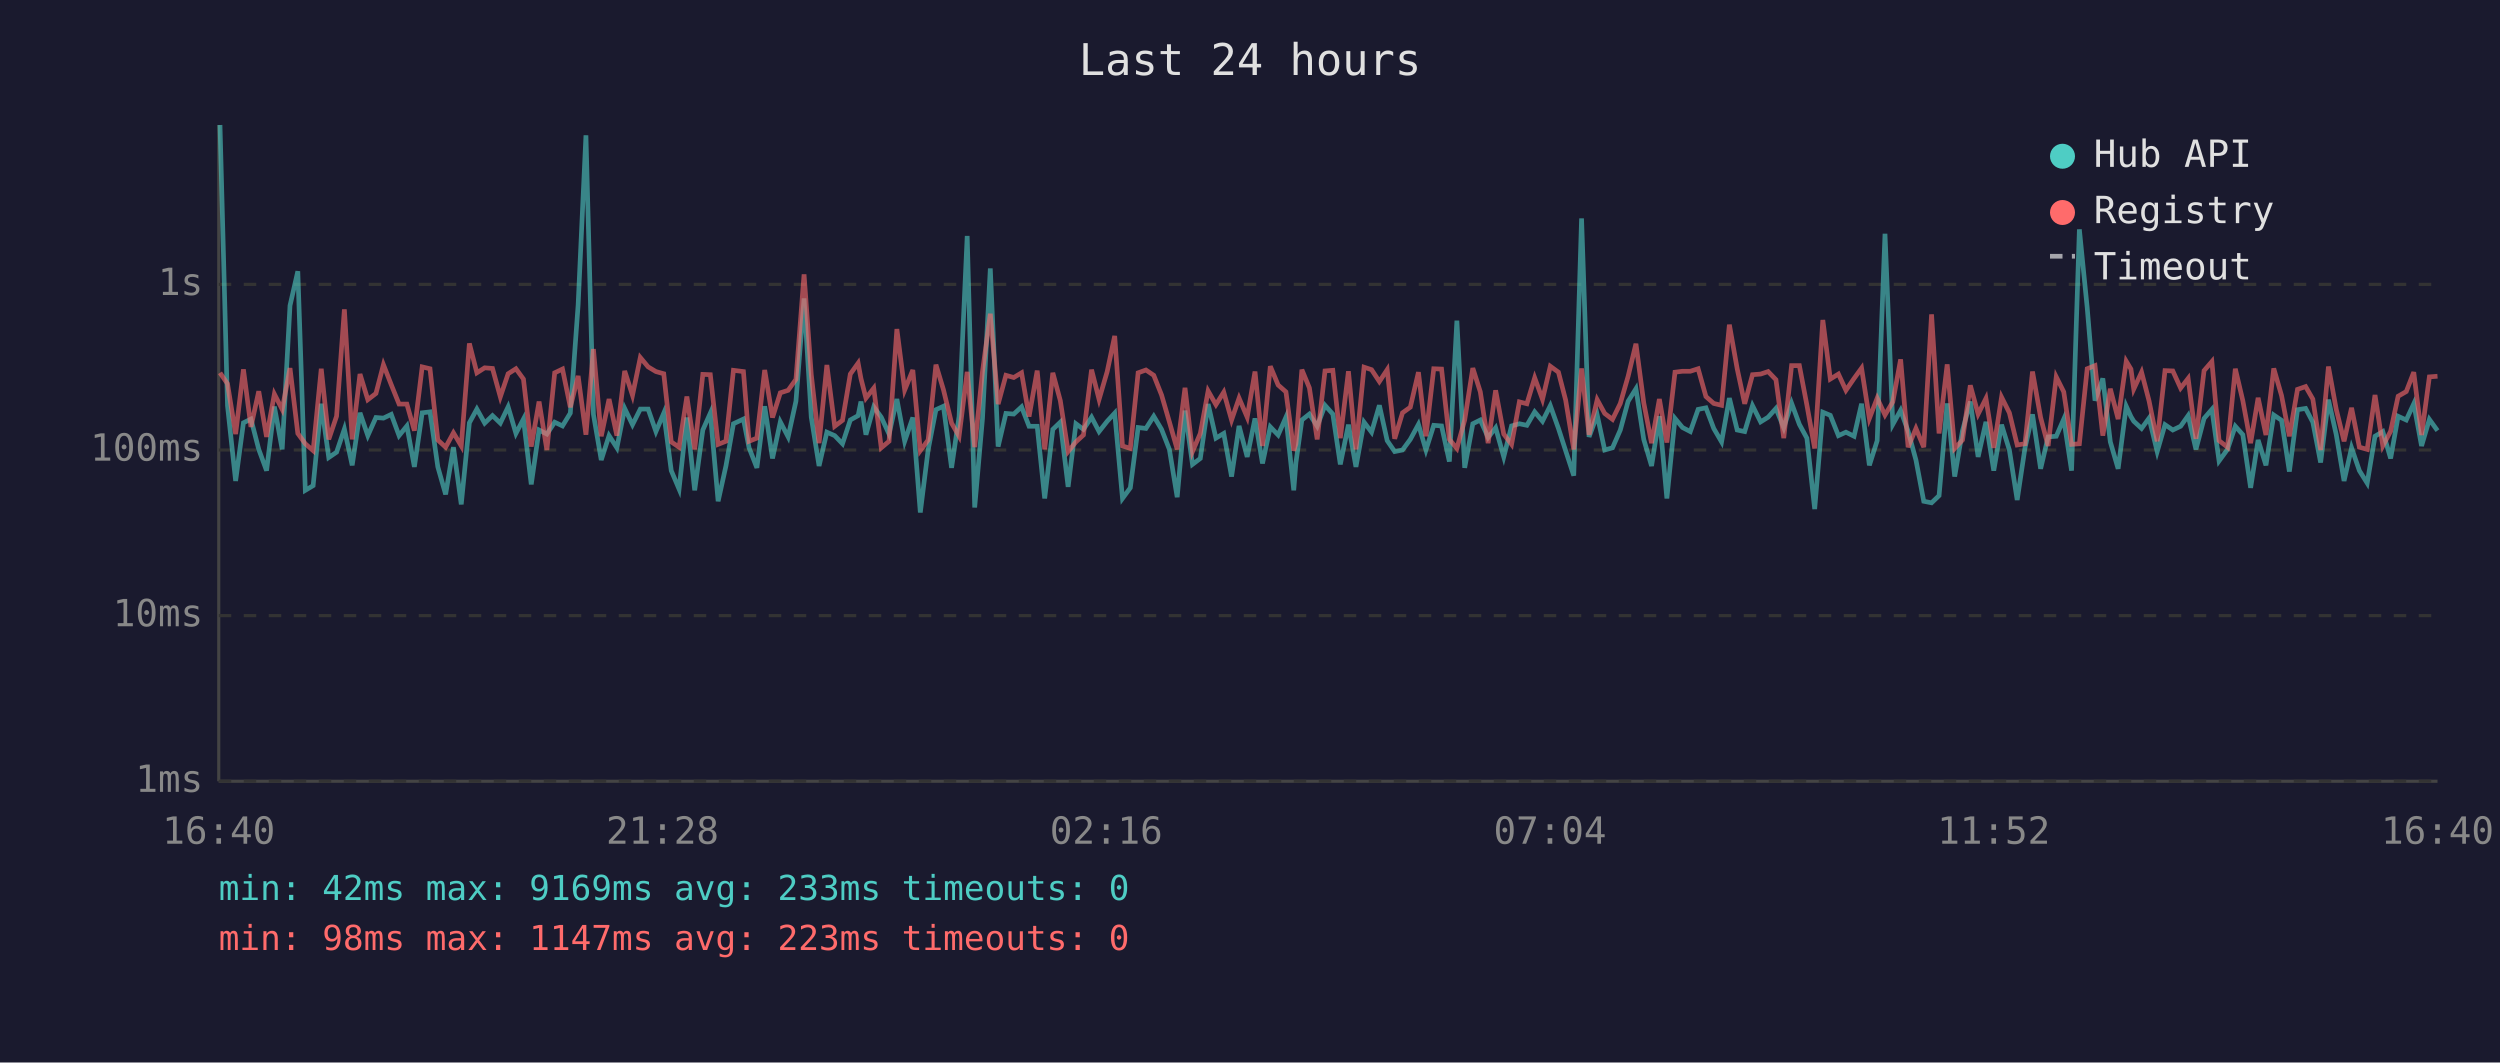
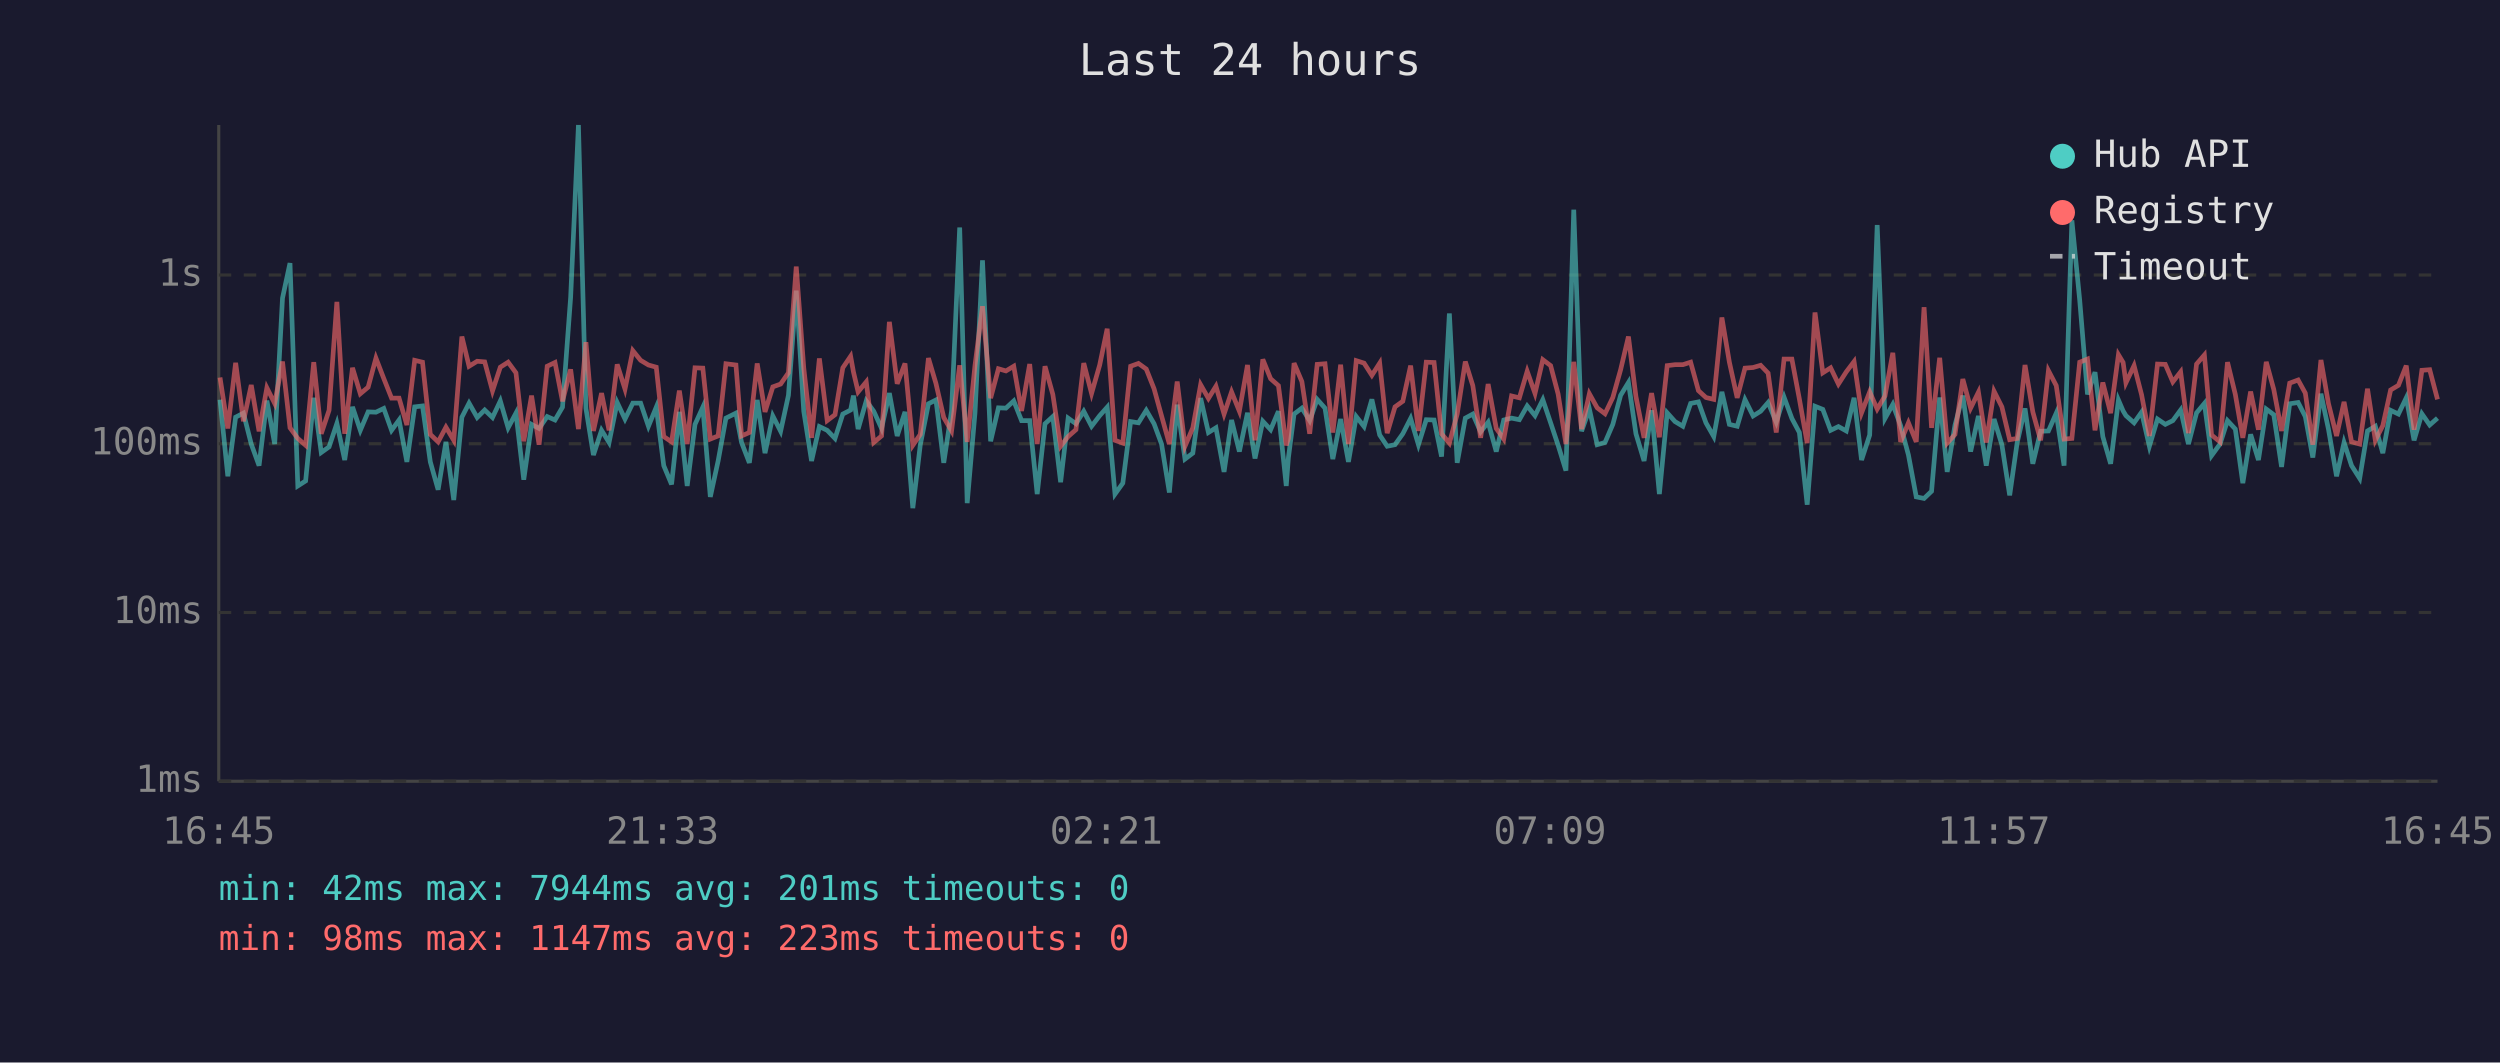
<svg xmlns="http://www.w3.org/2000/svg" viewBox="0 0 800 340" font-family="monospace" font-size="12">
  <rect width="800" height="340" fill="#1a1a2e" />
  <text x="400" y="24" fill="#e0e0e0" font-size="14" text-anchor="middle">Last 24 hours</text>
  <line x1="70" y1="40" x2="70" y2="250" stroke="#444" stroke-width="1" />
  <line x1="70" y1="250" x2="780" y2="250" stroke="#444" stroke-width="1" />
  <line x1="70" y1="250" x2="780" y2="250" stroke="#333" stroke-width="1" stroke-dasharray="4" />
  <text x="65" y="250" fill="#888" text-anchor="end" dominant-baseline="middle">1ms</text>
-   <line x1="70" y1="197" x2="780" y2="197" stroke="#333" stroke-width="1" stroke-dasharray="4" />
-   <text x="65" y="197" fill="#888" text-anchor="end" dominant-baseline="middle">10ms</text>
-   <line x1="70" y1="144" x2="780" y2="144" stroke="#333" stroke-width="1" stroke-dasharray="4" />
-   <text x="65" y="144" fill="#888" text-anchor="end" dominant-baseline="middle">100ms</text>
-   <line x1="70" y1="91" x2="780" y2="91" stroke="#333" stroke-width="1" stroke-dasharray="4" />
-   <text x="65" y="91" fill="#888" text-anchor="end" dominant-baseline="middle">1s</text>
-   <text x="70" y="270" fill="#888" text-anchor="middle">16:40</text>
-   <text x="212" y="270" fill="#888" text-anchor="middle">21:28</text>
-   <text x="354" y="270" fill="#888" text-anchor="middle">02:16</text>
-   <text x="496" y="270" fill="#888" text-anchor="middle">07:04</text>
-   <text x="638" y="270" fill="#888" text-anchor="middle">11:52</text>
-   <text x="780" y="270" fill="#888" text-anchor="middle">16:40</text>
-   <polyline points="70.4,40.0 72.8,129.8 75.4,153.9 77.9,135.3 80.3,134.1 82.8,143.8 85.3,150.6 87.8,130.1 90.3,143.8 92.8,97.8 95.3,86.8 97.7,156.9 100.2,155.4 102.8,129.2 105.2,146.4 107.7,144.7 110.2,137.3 112.7,148.9 115.2,132.1 117.7,139.4 120.3,133.6 122.7,133.8 125.2,132.6 127.7,139.4 130.2,136.3 132.6,149.4 135.1,132.1 137.6,131.8 140.1,149.4 142.6,158.2 145.1,143.1 147.6,161.4 150.2,135.3 152.6,130.9 155.1,135.4 157.6,133.0 160.1,135.4 162.6,130.2 165.1,138.7 167.5,134.1 170.0,155.0 172.5,137.6 175.0,138.9 177.5,135.1 180.0,136.3 182.5,132.2 185.0,97.6 187.5,43.3 189.9,132.6 192.4,147.2 194.9,139.4 197.4,143.3 199.9,130.7 202.4,135.9 204.9,130.9 207.4,130.9 209.9,138.1 212.4,132.2 214.8,150.6 217.3,156.5 219.8,133.6 222.3,156.9 224.9,137.6 227.3,132.2 229.8,160.4 232.3,149.1 234.7,135.6 237.9,134.1 239.7,143.3 242.2,149.7 244.7,130.0 247.2,146.7 249.7,135.0 252.2,139.8 254.7,128.4 257.3,95.5 259.6,133.5 262.1,149.1 264.6,138.3 267.1,139.4 269.6,142.0 272.1,134.4 274.6,133.0 275.5,128.5 277.1,139.1 279.6,130.2 282.0,133.5 284.5,138.9 287.0,127.7 289.5,141.2 292.1,133.6 294.5,164.0 297.0,144.0 299.5,131.1 301.9,130.0 304.5,149.7 306.9,133.3 309.5,75.5 311.9,162.4 314.4,133.9 316.9,85.9 319.4,142.9 321.9,132.3 324.4,132.5 326.9,130.2 329.3,136.4 331.9,136.4 334.3,159.5 336.9,137.4 339.3,135.1 341.8,155.8 344.3,135.6 346.7,137.4 349.3,133.5 351.7,138.1 354.3,134.8 356.7,132.2 359.2,159.5 361.7,156.1 364.2,136.8 366.7,137.1 369.2,133.2 371.7,137.4 374.2,143.8 376.7,159.1 379.2,131.4 381.6,148.6 384.1,146.7 386.6,129.3 389.1,140.2 391.6,138.7 394.1,152.5 396.5,136.3 399.1,146.2 401.6,133.9 404.0,148.3 406.5,136.6 409.0,139.2 411.5,133.5 414.0,156.9 414.7,148.0 416.6,134.4 419.0,132.5 421.5,136.4 424.0,129.7 426.5,132.5 428.9,148.6 431.5,135.9 433.9,149.4 436.5,135.1 438.9,138.3 441.4,129.7 443.9,141.0 446.3,144.5 448.8,144.0 451.3,140.6 453.9,135.8 456.3,144.0 458.8,136.1 461.3,136.3 463.8,147.7 466.2,102.6 468.7,149.7 471.3,135.6 473.7,134.4 476.2,140.0 478.6,136.9 481.2,146.2 483.7,136.3 486.2,135.6 488.6,136.1 491.1,131.8 493.6,134.8 496.1,129.8 498.7,137.1 501.0,144.2 503.6,152.2 506.1,69.9 508.5,139.8 511.1,132.8 513.5,144.0 516.0,143.3 518.5,137.6 521.0,128.4 523.5,124.4 526.0,140.6 528.5,149.1 531.0,133.2 533.4,159.5 536.0,133.9 538.4,136.8 540.9,138.1 543.4,131.0 545.9,130.5 548.4,137.1 550.9,141.4 553.4,127.4 555.9,137.6 558.3,138.1 560.8,129.8 563.4,135.0 565.8,133.5 568.3,130.7 570.8,136.9 573.3,129.0 575.8,135.8 578.2,140.2 580.7,162.9 583.3,131.9 585.7,132.9 588.3,139.4 590.7,138.3 593.3,139.6 595.7,129.2 598.2,148.9 600.7,141.0 603.2,74.8 605.7,135.8 608.2,131.3 610.6,138.0 613.1,147.2 615.6,160.4 618.1,160.9 620.5,158.6 623.1,129.1 625.5,152.5 628.0,137.8 630.5,128.5 633.0,146.2 635.5,135.0 638.0,150.6 640.5,135.9 643.0,144.0 645.5,160.0 648.0,143.3 650.4,132.6 653.0,150.0 655.4,139.8 658.0,139.6 660.4,134.1 662.9,150.6 665.4,73.4 667.9,98.4 670.4,128.2 672.9,121.1 675.3,141.4 677.8,150.0 680.4,130.0 681.9,133.3 682.8,134.8 685.3,137.1 687.7,133.8 690.3,144.5 692.8,135.9 695.3,137.6 697.8,136.4 700.2,133.0 702.7,143.8 705.3,133.9 707.8,131.0 710.1,147.5 712.8,143.8 715.3,136.4 717.7,139.1 720.2,156.1 722.6,140.8 725.1,148.9 727.6,132.8 730.1,134.5 732.6,150.9 735.2,131.1 737.8,130.7 740.1,135.1 742.6,148.0 745.1,127.9 747.6,139.1 750.1,153.9 752.5,143.3 755.0,150.6 757.5,154.6 760.0,139.6 762.5,138.1 765.0,146.7 767.4,133.2 770.0,134.4 772.4,129.2 774.9,142.7 777.4,134.2 780.0,137.8" fill="none" stroke="#4ecdc4" stroke-width="1.5" opacity="0.6" />
-   <polyline points="70.4,119.3 72.8,122.8 75.4,138.9 77.9,118.2 80.3,136.6 82.8,125.2 85.3,139.8 87.8,126.1 90.3,131.0 92.8,117.8 95.3,138.7 97.7,142.0 100.2,144.2 102.8,118.0 105.2,140.6 107.7,133.2 110.2,99.0 112.7,140.6 115.2,119.7 117.7,127.9 120.3,125.9 122.7,116.7 125.2,123.1 127.7,129.3 130.2,129.3 132.6,137.8 135.1,117.4 137.6,118.0 140.1,140.8 142.6,143.1 145.1,138.5 147.6,142.7 150.2,109.9 152.6,119.3 155.1,117.7 157.6,117.9 160.1,127.0 162.6,119.6 165.1,118.0 167.5,121.3 170.0,142.9 172.5,128.5 175.0,144.0 177.5,119.3 180.0,118.1 182.5,130.3 185.0,120.3 187.5,139.1 189.9,111.7 192.4,139.6 194.9,127.7 197.4,139.4 199.9,118.7 202.4,126.5 204.9,114.4 207.4,117.4 209.9,118.9 212.4,119.6 214.8,141.4 217.3,143.1 219.8,126.9 222.3,143.8 224.9,119.8 227.3,119.9 229.8,142.2 232.3,141.2 234.7,118.5 237.9,118.9 239.7,141.2 242.2,140.2 244.7,118.4 247.2,133.6 249.7,125.7 252.2,124.9 254.7,121.4 257.3,87.8 259.6,119.8 262.1,141.8 264.6,116.8 267.1,136.4 269.6,134.5 272.1,119.7 274.6,116.2 275.5,121.1 277.1,127.4 279.6,124.2 282.0,143.3 284.5,141.2 287.0,105.3 289.5,124.8 292.1,118.4 294.5,144.2 297.0,140.8 299.5,116.7 301.9,124.7 304.5,135.4 306.9,139.6 309.5,119.0 311.9,143.1 314.4,118.9 316.9,100.4 319.4,129.3 321.9,120.1 324.4,120.8 326.9,119.3 329.3,133.3 331.9,118.6 334.3,143.8 336.9,119.3 339.3,128.2 341.8,144.5 344.3,141.4 346.7,139.2 349.3,118.3 351.7,127.8 354.3,118.9 356.7,107.5 359.2,142.7 361.7,143.5 364.2,119.3 366.7,118.4 369.2,120.1 371.7,126.4 374.2,135.0 376.7,143.8 379.2,124.1 381.6,144.5 384.1,138.7 386.6,125.1 389.1,129.5 391.6,125.5 394.1,134.4 396.5,127.4 399.1,133.5 401.6,118.9 404.0,142.7 406.5,117.2 409.0,123.2 411.5,125.4 414.0,144.2 414.7,142.0 416.6,118.3 419.0,124.1 421.5,140.6 424.0,118.7 426.5,118.5 428.9,140.2 431.5,118.8 433.9,143.8 436.5,117.5 438.9,118.3 441.4,122.1 443.9,118.3 446.3,140.4 448.8,132.1 451.3,130.3 453.9,119.1 456.3,139.6 458.8,118.0 461.3,118.1 463.8,140.6 466.2,143.5 468.7,134.4 471.3,117.8 473.7,125.4 476.2,141.8 478.6,124.9 481.2,138.9 483.7,142.2 486.2,128.6 488.6,129.2 491.1,120.9 493.6,127.8 496.1,117.2 498.7,119.1 501.0,128.0 503.6,143.8 506.1,117.9 508.5,139.1 511.1,127.9 513.5,132.3 516.0,134.2 518.5,129.1 521.0,120.4 523.5,110.0 526.0,128.9 528.5,141.8 531.0,127.7 533.4,141.6 536.0,119.1 538.4,118.8 540.9,118.8 543.4,118.0 545.9,126.9 548.4,129.1 550.9,129.7 553.4,103.9 555.9,118.0 558.3,129.2 560.8,119.9 563.4,119.7 565.8,118.9 568.3,121.5 570.8,140.2 573.3,117.0 575.8,117.0 578.2,129.6 580.7,143.5 583.3,102.4 585.7,121.3 588.3,119.7 590.7,124.9 593.3,121.1 595.7,117.8 598.2,133.9 600.7,127.4 603.2,132.8 605.7,128.6 608.2,115.0 610.6,143.1 613.1,137.1 615.6,143.1 618.1,100.6 620.5,138.7 623.1,116.6 625.5,143.5 628.0,140.8 630.5,123.3 633.0,132.5 635.5,127.5 638.0,143.3 640.5,127.1 643.0,132.1 645.5,142.4 648.0,142.0 650.4,118.9 653.0,133.6 655.4,142.7 658.0,120.6 660.4,125.4 662.9,142.2 665.4,142.0 667.9,118.0 670.4,117.0 672.9,139.4 675.3,124.4 677.8,134.1 680.4,115.6 681.9,118.1 682.8,124.5 685.3,119.1 687.7,128.3 690.3,141.2 692.8,118.6 695.3,118.7 697.8,124.2 700.2,121.1 702.7,140.4 705.3,118.6 707.8,115.7 710.1,141.0 712.8,143.1 715.3,118.0 717.7,128.2 720.2,141.8 722.6,127.3 725.1,139.2 727.6,117.9 730.1,126.6 732.6,139.6 735.2,124.6 737.8,123.7 740.1,127.7 742.6,144.0 745.1,117.3 747.6,131.0 750.1,141.2 752.5,130.5 755.0,143.1 757.5,143.8 760.0,126.4 762.5,142.7 765.0,138.0 767.4,126.8 770.0,125.3 772.4,119.1 774.9,139.2 777.4,120.6 780.0,120.4" fill="none" stroke="#ff6b6b" stroke-width="1.5" opacity="0.6" />
+   <line x1="70" y1="196" x2="780" y2="196" stroke="#333" stroke-width="1" stroke-dasharray="4" />
+   <text x="65" y="196" fill="#888" text-anchor="end" dominant-baseline="middle">10ms</text>
+   <line x1="70" y1="142" x2="780" y2="142" stroke="#333" stroke-width="1" stroke-dasharray="4" />
+   <text x="65" y="142" fill="#888" text-anchor="end" dominant-baseline="middle">100ms</text>
+   <line x1="70" y1="88" x2="780" y2="88" stroke="#333" stroke-width="1" stroke-dasharray="4" />
+   <text x="65" y="88" fill="#888" text-anchor="end" dominant-baseline="middle">1s</text>
+   <text x="70" y="270" fill="#888" text-anchor="middle">16:45</text>
+   <text x="212" y="270" fill="#888" text-anchor="middle">21:33</text>
+   <text x="354" y="270" fill="#888" text-anchor="middle">02:21</text>
+   <text x="496" y="270" fill="#888" text-anchor="middle">07:09</text>
+   <text x="638" y="270" fill="#888" text-anchor="middle">11:57</text>
+   <text x="780" y="270" fill="#888" text-anchor="middle">16:45</text>
+   <polyline points="70.4,127.9 72.9,152.4 75.4,133.5 77.9,132.2 80.4,142.1 82.9,149.0 85.4,128.2 87.9,142.1 90.4,95.4 92.8,84.2 95.3,155.5 97.8,153.9 100.4,127.3 102.8,144.8 105.3,143.0 107.8,135.5 110.3,147.2 112.8,130.2 115.3,137.7 117.8,131.8 120.3,131.9 122.8,130.7 125.3,137.7 127.7,134.4 130.2,147.8 132.7,130.2 135.2,129.9 137.7,147.8 140.2,156.7 142.7,141.4 145.2,160.0 147.8,133.5 150.1,129.0 152.7,133.6 155.1,131.2 157.6,133.6 160.1,128.3 162.6,136.9 165.1,132.2 167.6,153.5 170.1,135.8 172.5,137.1 175.1,133.3 177.6,134.4 180.0,130.3 182.6,95.2 185.1,40.0 187.5,130.7 189.9,145.6 192.5,137.7 194.9,141.6 197.5,128.8 200.0,134.1 202.5,129.0 205.0,129.0 207.5,136.4 210.0,130.3 212.4,149.0 214.9,155.0 217.4,131.8 219.9,155.5 222.4,135.8 224.9,130.3 227.3,159.0 229.8,147.5 232.3,133.8 235.5,132.2 237.3,141.6 239.8,148.1 242.3,128.0 244.8,145.0 247.3,133.1 249.8,138.0 252.3,126.5 254.8,93.0 257.2,131.6 259.7,147.5 262.2,136.5 264.7,137.7 267.2,140.3 269.7,132.5 272.2,131.2 273.1,126.6 274.6,137.3 277.2,128.3 279.6,131.6 282.1,137.1 284.6,125.8 287.1,139.5 289.6,131.8 292.1,162.6 294.5,142.3 297.1,129.2 299.5,128.0 302.0,148.1 304.5,131.5 307.1,72.8 309.5,161.0 312.0,132.1 314.4,83.3 317.0,141.2 319.5,130.5 321.9,130.6 324.4,128.3 326.9,134.6 329.5,134.6 331.9,158.1 334.4,135.6 336.9,133.3 339.4,154.3 341.8,133.8 344.3,135.6 346.8,131.6 349.3,136.4 351.9,133.0 354.3,130.3 356.8,158.1 359.3,154.6 361.8,134.9 364.3,135.3 366.8,131.3 369.3,135.6 371.7,142.1 374.2,157.6 376.7,129.5 379.2,146.9 381.7,145.0 384.2,127.4 386.7,138.4 389.1,136.9 391.7,151.0 394.1,134.4 396.6,144.5 399.2,132.1 401.6,146.7 404.1,134.8 406.6,137.5 409.1,131.6 411.6,155.5 412.3,146.4 414.1,132.5 416.6,130.6 419.1,134.6 421.5,127.8 424.0,130.6 426.5,146.9 429.0,134.1 431.5,147.8 434.0,133.3 436.5,136.5 439.0,127.8 441.5,139.2 443.9,142.8 446.4,142.3 448.9,138.8 451.4,133.9 453.9,142.3 456.4,134.3 458.9,134.4 461.3,146.1 463.8,100.3 466.3,148.1 468.9,133.8 471.3,132.5 473.8,138.2 476.2,135.1 478.8,144.5 481.2,134.4 483.7,133.8 486.2,134.3 488.7,129.9 491.2,133.0 493.7,127.9 496.2,135.3 498.6,142.5 501.1,150.6 503.6,67.1 506.1,138.0 508.6,130.9 511.1,142.3 513.6,141.6 516.1,135.8 518.6,126.5 521.1,122.4 523.5,138.8 526.1,147.5 528.5,131.3 531.0,158.1 533.5,132.1 536.0,134.9 538.5,136.4 541.0,129.1 543.5,128.6 545.9,135.3 548.4,139.7 551.0,125.4 553.4,135.8 555.9,136.4 558.4,127.9 561.0,133.1 563.4,131.6 565.8,128.8 568.4,135.1 570.9,127.1 573.4,133.9 575.8,138.4 578.3,161.5 580.8,130.0 583.3,131.0 585.8,137.7 588.3,136.5 590.8,137.9 593.3,127.3 595.7,147.2 598.3,139.2 600.7,72.0 603.2,133.9 605.7,129.4 608.2,136.2 610.7,145.6 613.2,159.0 615.7,159.5 618.1,157.2 620.7,127.2 623.1,151.0 625.6,136.0 628.1,126.6 630.6,144.5 633.1,133.1 635.6,149.0 638.1,134.1 640.6,142.3 643.1,158.5 645.5,141.6 648.0,130.7 650.5,148.4 653.0,138.0 655.5,137.9 658.0,132.2 660.5,149.0 663.0,70.5 665.5,96.0 668.0,126.2 670.4,119.1 672.9,139.7 675.4,148.4 677.9,128.0 679.4,131.5 680.3,133.0 682.9,135.3 685.3,131.9 687.8,142.8 690.4,134.1 692.9,135.8 695.3,134.6 697.8,131.2 700.3,142.1 702.9,132.1 705.4,129.1 707.7,145.8 710.4,142.1 712.8,134.6 715.3,137.3 717.7,154.6 720.2,139.0 722.7,147.2 725.2,130.9 727.6,132.7 730.1,149.4 732.7,129.2 735.4,128.8 737.7,133.3 740.1,146.4 742.7,126.0 745.1,137.3 747.7,152.4 750.1,141.6 752.5,149.0 755.1,153.1 757.6,137.9 760.1,136.4 762.5,145.0 765.0,131.3 767.5,132.5 770.0,127.3 772.5,140.9 775.0,132.4 777.5,136.0 780.0,133.8" fill="none" stroke="#4ecdc4" stroke-width="1.5" opacity="0.6" />
+   <polyline points="70.4,120.8 72.9,137.1 75.4,116.1 77.9,134.8 80.4,123.2 82.9,138.0 85.4,124.1 87.9,129.1 90.4,115.7 92.8,136.9 95.3,140.3 97.8,142.5 100.4,115.9 102.8,138.8 105.3,131.3 107.8,96.6 110.3,138.8 112.8,117.7 115.3,126.0 117.8,123.9 120.3,114.6 122.8,121.1 125.3,127.4 127.7,127.4 130.2,136.0 132.7,115.3 135.2,115.9 137.7,139.0 140.2,141.4 142.7,136.7 145.2,140.9 147.8,107.7 150.1,117.2 152.7,115.6 155.1,115.8 157.6,125.1 160.1,117.5 162.6,115.9 165.1,119.3 167.6,141.2 170.1,126.6 172.5,142.3 175.1,117.2 177.6,116.0 180.0,128.4 182.6,118.2 185.1,137.3 187.5,109.5 189.9,137.9 192.5,125.8 194.9,137.7 197.5,116.6 200.0,124.5 202.5,112.2 205.0,115.3 207.5,116.8 210.0,117.5 212.4,139.7 214.9,141.4 217.4,125.0 219.9,142.1 222.4,117.7 224.9,117.8 227.3,140.5 229.8,139.5 232.3,116.4 235.5,116.8 237.3,139.5 239.8,138.4 242.3,116.3 244.8,131.8 247.3,123.8 249.8,122.9 252.3,119.3 254.8,85.3 257.2,117.7 259.7,140.1 262.2,114.7 264.7,134.6 267.2,132.7 269.7,117.7 272.2,114.0 273.1,119.0 274.6,125.4 277.2,122.2 279.6,141.6 282.1,139.5 284.6,103.0 287.1,122.8 289.6,116.3 292.1,142.5 294.5,139.0 297.1,114.6 299.5,122.7 302.0,133.6 304.5,137.9 307.1,116.9 309.5,141.4 312.0,116.9 314.4,98.0 317.0,127.4 319.5,118.0 321.9,118.7 324.4,117.2 326.9,131.5 329.5,116.5 331.9,142.1 334.4,117.2 336.9,126.2 339.4,142.8 341.8,139.7 344.3,137.5 346.8,116.2 349.3,125.9 351.9,116.8 354.3,105.2 356.8,140.9 359.3,141.8 361.8,117.2 364.3,116.3 366.8,118.1 369.3,124.4 371.7,133.1 374.2,142.1 376.7,122.1 379.2,142.8 381.7,136.9 384.2,123.1 386.7,127.5 389.1,123.6 391.7,132.5 394.1,125.4 396.6,131.6 399.2,116.8 401.6,140.9 404.1,115.0 406.6,121.2 409.1,123.4 411.6,142.5 412.3,140.3 414.1,116.2 416.6,122.1 419.1,138.8 421.5,116.6 424.0,116.4 426.5,138.4 429.0,116.7 431.5,142.1 434.0,115.4 436.5,116.2 439.0,120.1 441.5,116.2 443.9,138.6 446.4,130.2 448.9,128.4 451.4,117.0 453.9,137.9 456.4,115.9 458.9,116.0 461.3,138.8 463.8,141.8 466.3,132.5 468.9,115.7 471.3,123.4 473.8,140.1 476.2,122.9 478.8,137.1 481.2,140.5 483.7,126.7 486.2,127.3 488.7,118.8 491.2,125.9 493.7,115.1 496.2,117.0 498.6,126.1 501.1,142.1 503.6,115.8 506.1,137.3 508.6,126.0 511.1,130.5 513.6,132.4 516.1,127.2 518.6,118.3 521.1,107.7 523.5,126.9 526.1,140.1 528.5,125.8 531.0,139.9 533.5,117.0 536.0,116.7 538.5,116.7 541.0,115.9 543.5,125.0 545.9,127.2 548.4,127.8 551.0,101.6 553.4,115.9 555.9,127.3 558.4,117.8 561.0,117.6 563.4,116.9 565.8,119.4 568.4,138.4 570.9,114.9 573.4,114.9 575.8,127.7 578.3,141.8 580.8,100.0 583.3,119.3 585.8,117.7 588.3,122.9 590.8,119.0 593.3,115.7 595.7,132.1 598.3,125.4 600.7,130.9 603.2,126.7 605.7,112.9 608.2,141.4 610.7,135.3 613.2,141.4 615.7,98.3 618.1,136.9 620.7,114.5 623.1,141.8 625.6,139.0 628.1,121.3 630.6,130.6 633.1,125.5 635.6,141.6 638.1,125.2 640.6,130.2 643.1,140.7 645.5,140.3 648.0,116.8 650.5,131.8 653.0,140.9 655.5,118.6 658.0,123.4 660.5,140.5 663.0,140.3 665.5,115.9 668.0,114.9 670.4,137.7 672.9,122.4 675.4,132.2 677.9,113.5 679.4,116.0 680.3,122.5 682.9,117.0 685.3,126.3 687.8,139.5 690.4,116.5 692.9,116.6 695.3,122.2 697.8,119.0 700.3,138.6 702.9,116.5 705.4,113.6 707.7,139.2 710.4,141.4 712.8,115.9 715.3,126.2 717.7,140.1 720.2,125.3 722.7,137.5 725.2,115.8 727.6,124.6 730.1,137.9 732.7,122.6 735.4,121.6 737.7,125.8 740.1,142.3 742.7,115.2 745.1,129.1 747.7,139.5 750.1,128.6 752.5,141.4 755.1,142.1 757.6,124.4 760.1,140.9 762.5,136.2 765.0,124.8 767.5,123.3 770.0,117.0 772.5,137.5 775.0,118.5 777.5,118.3 780.0,127.8" fill="none" stroke="#ff6b6b" stroke-width="1.5" opacity="0.6" />
  <circle cx="660" cy="50" r="4" fill="#4ecdc4" />
  <text x="670" y="50" fill="#e0e0e0" dominant-baseline="middle">Hub API</text>
  <circle cx="660" cy="68" r="4" fill="#ff6b6b" />
  <text x="670" y="68" fill="#e0e0e0" dominant-baseline="middle">Registry</text>
  <line x1="656" y1="82" x2="664" y2="82" stroke="#e0e0e0" stroke-width="1.5" stroke-dasharray="4,3" opacity="0.7" />
  <text x="670" y="86" fill="#e0e0e0" dominant-baseline="middle">Timeout</text>
-   <text x="70" y="288" fill="#4ecdc4" font-size="11">min: 42ms  max: 9169ms  avg: 233ms  timeouts: 0</text>
+   <text x="70" y="288" fill="#4ecdc4" font-size="11">min: 42ms  max: 7944ms  avg: 201ms  timeouts: 0</text>
  <text x="70" y="304" fill="#ff6b6b" font-size="11">min: 98ms  max: 1147ms  avg: 223ms  timeouts: 0</text>
</svg>
